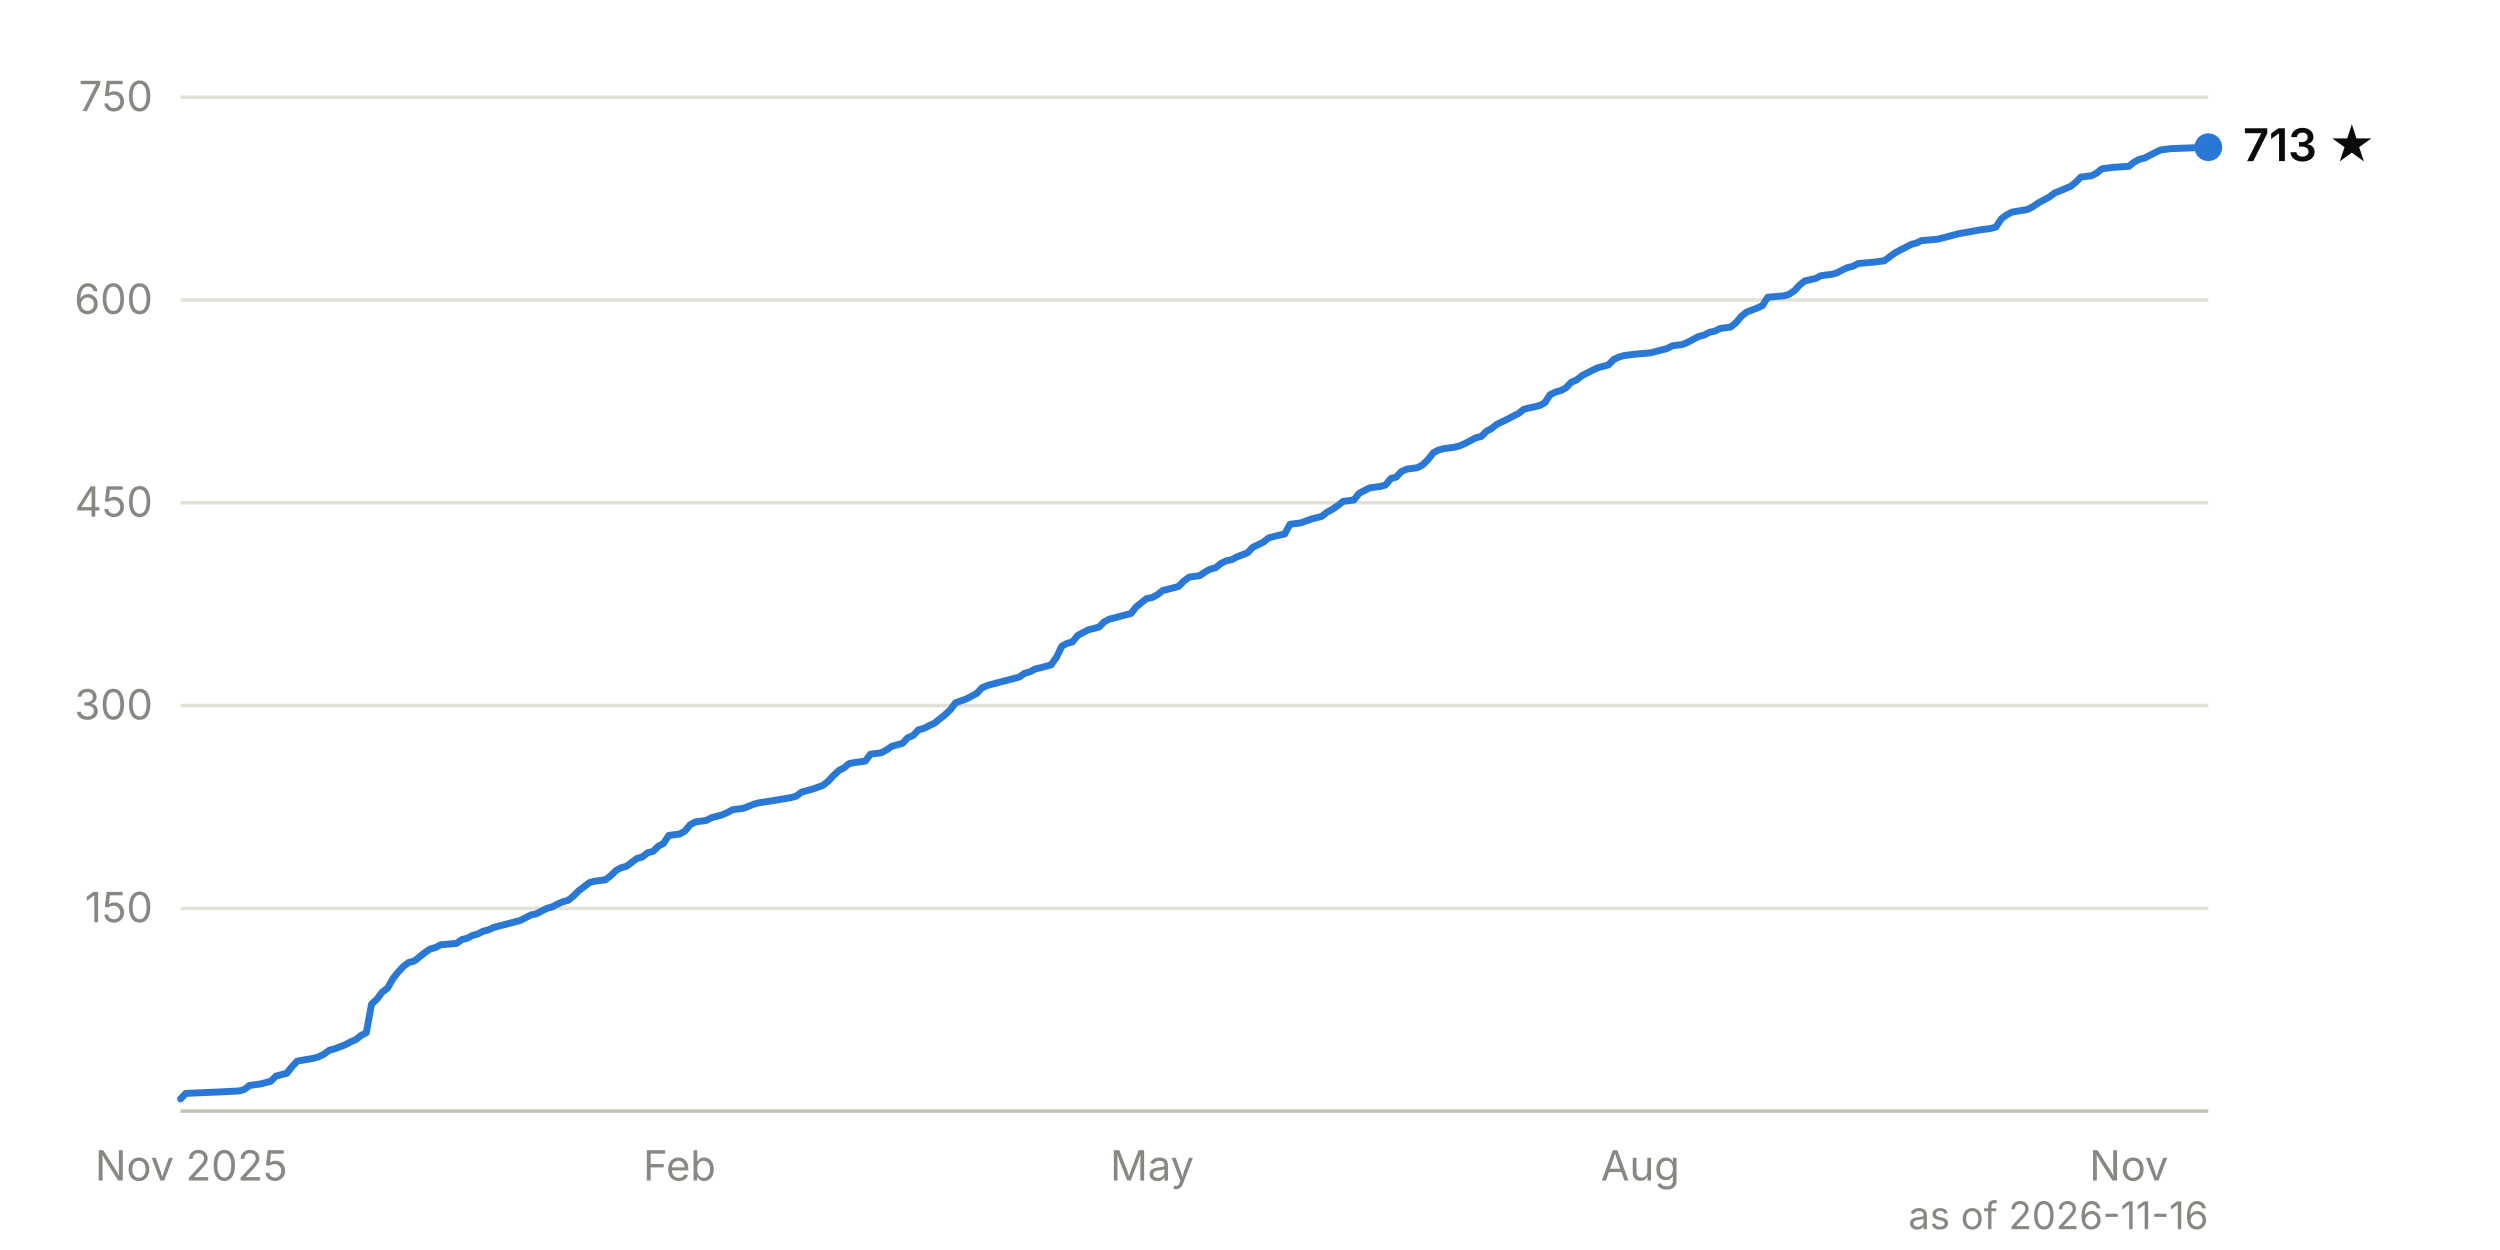
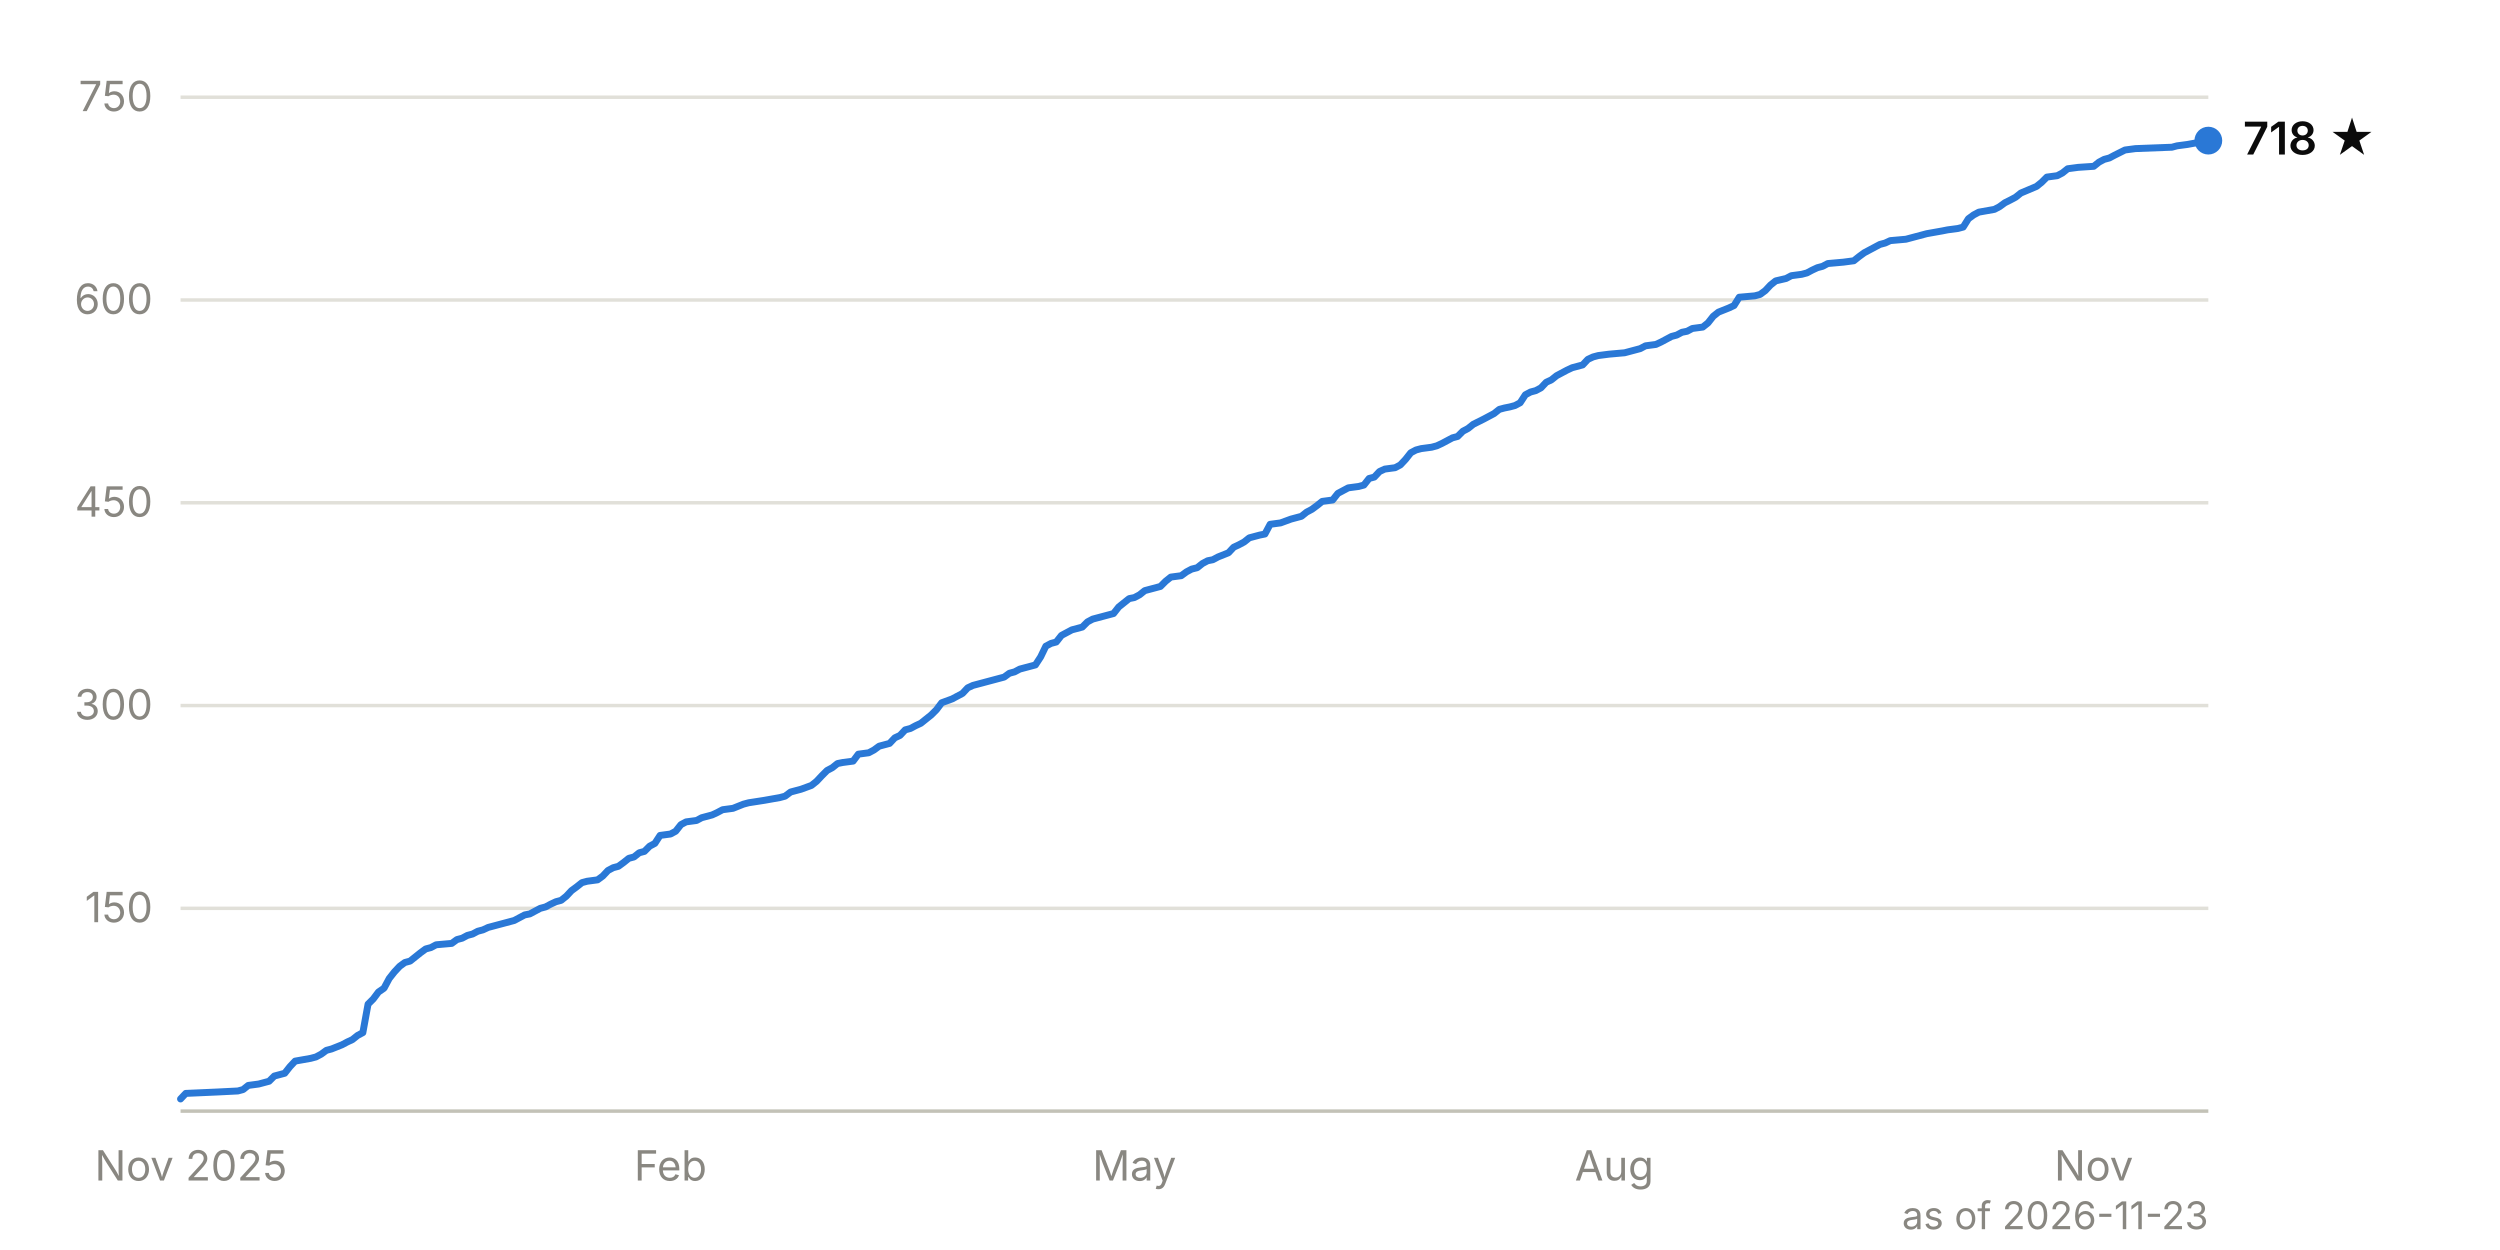
<svg xmlns="http://www.w3.org/2000/svg" viewBox="0 0 720 360" width="720" height="360" font-family="system-ui, -apple-system, 'Segoe UI', sans-serif" font-size="12">
  <line x1="52" y1="261.6" x2="636" y2="261.6" stroke="#e1e0d9" stroke-width="1" />
  <text x="44" y="265.6" text-anchor="end" fill="#898781" style="font-variant-numeric: tabular-nums">150</text>
  <line x1="52" y1="203.2" x2="636" y2="203.2" stroke="#e1e0d9" stroke-width="1" />
  <text x="44" y="207.2" text-anchor="end" fill="#898781" style="font-variant-numeric: tabular-nums">300</text>
  <line x1="52" y1="144.8" x2="636" y2="144.8" stroke="#e1e0d9" stroke-width="1" />
  <text x="44" y="148.8" text-anchor="end" fill="#898781" style="font-variant-numeric: tabular-nums">450</text>
  <line x1="52" y1="86.4" x2="636" y2="86.4" stroke="#e1e0d9" stroke-width="1" />
  <text x="44" y="90.4" text-anchor="end" fill="#898781" style="font-variant-numeric: tabular-nums">600</text>
  <line x1="52" y1="28.0" x2="636" y2="28.0" stroke="#e1e0d9" stroke-width="1" />
  <text x="44" y="32.0" text-anchor="end" fill="#898781" style="font-variant-numeric: tabular-nums">750</text>
  <line x1="52" y1="320.0" x2="636" y2="320.0" stroke="#c3c2b7" stroke-width="1" />
-   <text x="55.1" y="340" text-anchor="middle" fill="#898781">Nov 2025</text>
-   <text x="195.7" y="340" text-anchor="middle" fill="#898781">Feb</text>
-   <text x="331.8" y="340" text-anchor="middle" fill="#898781">May</text>
-   <text x="472.4" y="340" text-anchor="middle" fill="#898781">Aug</text>
-   <text x="613.1" y="340" text-anchor="middle" fill="#898781">Nov</text>
-   <path d="M52.0,316.5 L53.5,314.9 L62.7,314.5 L68.8,314.2 L70.3,313.8 L71.9,312.6 L74.9,312.2 L76.5,311.8 L78.0,311.4 L79.5,309.9 L82.6,309.1 L84.1,307.2 L85.6,305.6 L90.2,304.8 L91.7,304.4 L93.3,303.6 L94.8,302.5 L96.3,302.1 L99.4,300.9 L100.9,300.1 L102.5,299.4 L104.0,298.2 L105.5,297.4 L107.0,289.2 L108.6,287.7 L110.1,285.7 L111.6,284.6 L113.2,281.8 L114.7,279.9 L116.2,278.3 L117.7,277.2 L119.3,276.8 L122.3,274.4 L123.9,273.3 L125.4,272.9 L126.9,272.1 L131.5,271.7 L133.0,270.6 L134.6,270.2 L136.1,269.4 L137.6,269.0 L139.1,268.2 L140.7,267.8 L142.2,267.1 L143.7,266.7 L145.3,266.3 L146.8,265.9 L148.3,265.5 L149.8,265.1 L151.4,264.3 L152.9,263.5 L154.4,263.2 L157.5,261.6 L159.0,261.2 L160.5,260.4 L162.1,259.7 L163.6,259.3 L165.1,258.1 L166.7,256.5 L168.2,255.4 L169.7,254.2 L171.2,253.8 L174.3,253.4 L175.8,252.3 L177.4,250.7 L178.9,249.9 L180.4,249.5 L181.9,248.4 L183.5,247.2 L185.0,246.8 L186.5,245.6 L188.1,245.2 L189.6,243.7 L191.1,242.9 L192.6,240.6 L195.7,240.2 L197.2,239.4 L198.8,237.5 L200.3,236.7 L203.4,236.3 L204.9,235.5 L207.9,234.7 L209.5,234.0 L211.0,233.2 L214.1,232.8 L217.1,231.6 L218.6,231.2 L223.2,230.5 L227.8,229.7 L229.3,229.3 L230.9,228.1 L232.4,227.7 L233.9,227.3 L237.0,226.2 L238.5,225.0 L240.0,223.4 L241.6,221.9 L243.1,221.1 L244.6,219.9 L246.2,219.6 L249.2,219.2 L250.7,217.2 L253.8,216.8 L255.3,216.0 L256.9,214.9 L258.4,214.5 L259.9,214.1 L261.4,212.5 L263.0,211.8 L264.5,210.2 L266.0,209.8 L267.6,209.0 L269.1,208.3 L270.6,207.1 L272.1,205.9 L273.7,204.4 L275.2,202.4 L278.3,201.3 L279.8,200.5 L281.3,199.7 L282.8,198.1 L284.4,197.4 L287.4,196.6 L289.0,196.2 L290.5,195.8 L292.0,195.4 L293.5,195.0 L295.1,193.9 L296.6,193.5 L298.1,192.7 L299.7,192.3 L302.7,191.5 L304.3,189.2 L305.8,186.1 L307.3,185.3 L308.8,184.9 L310.4,183.0 L311.9,182.2 L313.4,181.4 L316.5,180.6 L318.0,179.1 L319.5,178.3 L321.1,177.9 L322.6,177.5 L324.1,177.1 L325.7,176.7 L327.2,174.8 L328.7,173.6 L330.2,172.4 L331.8,172.1 L333.3,171.3 L334.8,170.1 L336.4,169.7 L339.4,168.9 L340.9,167.4 L342.5,166.2 L345.5,165.8 L347.1,164.7 L348.6,163.9 L350.1,163.5 L351.6,162.3 L353.2,161.5 L354.7,161.2 L356.2,160.4 L359.3,159.2 L360.8,157.6 L362.3,156.9 L363.9,156.1 L365.4,154.9 L368.5,154.1 L370.0,153.8 L371.5,151.0 L374.6,150.6 L377.6,149.5 L379.2,149.1 L380.7,148.7 L382.2,147.5 L383.7,146.7 L385.3,145.6 L386.8,144.4 L389.9,144.0 L391.4,142.1 L392.9,141.3 L394.5,140.5 L397.5,140.1 L399.0,139.7 L400.6,137.8 L402.1,137.4 L403.6,135.8 L405.2,135.1 L408.2,134.7 L409.7,133.9 L411.3,132.3 L412.8,130.4 L414.3,129.6 L415.9,129.2 L418.9,128.8 L420.4,128.4 L422.0,127.7 L425.0,126.1 L426.6,125.7 L428.1,124.2 L429.6,123.4 L431.1,122.2 L434.2,120.7 L435.7,119.9 L437.3,119.1 L438.8,117.9 L440.3,117.5 L441.8,117.2 L443.4,116.8 L444.9,116.0 L446.4,113.7 L448.0,112.9 L449.5,112.5 L451.0,111.7 L452.5,110.1 L454.1,109.4 L455.6,108.2 L458.7,106.6 L460.2,105.9 L463.2,105.1 L464.8,103.5 L466.3,102.8 L467.8,102.4 L470.9,102.0 L475.5,101.6 L478.5,100.8 L480.1,100.4 L481.6,99.6 L484.6,99.2 L486.2,98.5 L487.7,97.7 L489.2,96.9 L490.8,96.5 L492.3,95.7 L493.8,95.4 L495.4,94.6 L498.4,94.2 L499.9,93.0 L501.5,91.1 L503.0,89.9 L506.1,88.7 L507.6,88.0 L509.1,85.6 L513.7,85.2 L515.2,84.8 L516.8,83.7 L518.3,82.1 L519.8,80.9 L522.9,80.2 L524.4,79.4 L527.5,79.0 L529.0,78.6 L530.5,77.8 L532.0,77.1 L533.6,76.7 L535.1,75.9 L539.7,75.5 L542.7,75.1 L544.3,73.9 L545.8,72.8 L547.3,72.0 L548.9,71.2 L550.4,70.4 L551.9,70.0 L553.4,69.3 L558.0,68.9 L559.6,68.5 L561.1,68.1 L564.1,67.3 L568.7,66.5 L570.3,66.2 L573.3,65.8 L574.8,65.4 L576.4,63.0 L577.9,61.9 L579.4,61.1 L584.0,60.3 L585.5,59.5 L587.1,58.4 L588.6,57.6 L590.1,56.8 L591.7,55.6 L596.3,53.7 L597.8,52.5 L599.3,51.0 L602.4,50.6 L603.9,49.8 L605.4,48.6 L608.5,48.2 L613.1,47.9 L614.6,46.7 L616.1,45.9 L617.7,45.5 L619.2,44.7 L622.2,43.2 L625.3,42.8 L636.0,42.4" fill="none" stroke="#2a78d6" stroke-width="2" stroke-linejoin="round" stroke-linecap="round" />
-   <circle cx="636.0" cy="42.4" r="4" fill="#2a78d6" />
-   <text x="646.0" y="46.4" fill="#0b0b0b" font-weight="600" font-size="13">713 ★</text>
-   <text x="636" y="354" text-anchor="end" fill="#898781" font-size="11">as of 2026-11-16</text>
+   <text x="55.0" y="340" text-anchor="middle" fill="#898781">Nov 2025</text>
+   <text x="193.1" y="340" text-anchor="middle" fill="#898781">Feb</text>
+   <text x="326.7" y="340" text-anchor="middle" fill="#898781">May</text>
+   <text x="464.9" y="340" text-anchor="middle" fill="#898781">Aug</text>
+   <text x="603.0" y="340" text-anchor="middle" fill="#898781">Nov</text>
+   <path d="M52.0,316.5 L53.5,314.9 L62.5,314.5 L68.5,314.2 L70.0,313.8 L71.5,312.6 L74.5,312.2 L76.0,311.8 L77.5,311.4 L79.0,309.9 L82.0,309.1 L83.5,307.2 L85.0,305.6 L89.5,304.8 L91.0,304.4 L92.5,303.6 L94.0,302.5 L95.5,302.1 L98.5,300.9 L100.0,300.1 L101.5,299.4 L103.0,298.2 L104.5,297.4 L106.0,289.2 L107.5,287.7 L109.0,285.7 L110.6,284.6 L112.1,281.8 L113.6,279.9 L115.1,278.3 L116.6,277.2 L118.1,276.8 L121.1,274.4 L122.6,273.3 L124.1,272.9 L125.6,272.1 L130.1,271.7 L131.6,270.6 L133.1,270.2 L134.6,269.4 L136.1,269.0 L137.6,268.2 L139.1,267.8 L140.6,267.1 L142.1,266.7 L143.6,266.3 L145.1,265.9 L146.6,265.5 L148.1,265.1 L149.6,264.3 L151.1,263.5 L152.6,263.2 L155.6,261.6 L157.1,261.2 L158.6,260.4 L160.1,259.7 L161.6,259.3 L163.1,258.1 L164.6,256.5 L166.1,255.4 L167.6,254.2 L169.1,253.8 L172.1,253.4 L173.6,252.3 L175.1,250.7 L176.6,249.9 L178.1,249.5 L179.6,248.4 L181.1,247.2 L182.6,246.8 L184.1,245.6 L185.6,245.2 L187.1,243.7 L188.6,242.9 L190.1,240.6 L193.1,240.2 L194.6,239.4 L196.1,237.5 L197.6,236.7 L200.6,236.3 L202.1,235.5 L205.1,234.7 L206.6,234.0 L208.1,233.2 L211.1,232.8 L214.1,231.6 L215.6,231.2 L220.1,230.5 L224.6,229.7 L226.1,229.3 L227.7,228.1 L229.2,227.7 L230.7,227.3 L233.7,226.2 L235.2,225.0 L236.7,223.4 L238.2,221.9 L239.7,221.1 L241.2,219.9 L242.7,219.6 L245.7,219.2 L247.2,217.2 L250.2,216.8 L251.7,216.0 L253.2,214.9 L254.7,214.5 L256.2,214.1 L257.7,212.5 L259.2,211.8 L260.7,210.2 L262.2,209.8 L263.7,209.0 L265.2,208.3 L266.7,207.1 L268.2,205.9 L269.7,204.4 L271.2,202.4 L274.2,201.3 L275.7,200.5 L277.2,199.7 L278.7,198.1 L280.2,197.4 L283.2,196.6 L284.7,196.2 L286.2,195.8 L287.7,195.4 L289.2,195.0 L290.7,193.9 L292.2,193.5 L293.7,192.7 L295.2,192.3 L298.2,191.5 L299.7,189.2 L301.2,186.1 L302.7,185.3 L304.2,184.9 L305.7,183.0 L307.2,182.2 L308.7,181.4 L311.7,180.6 L313.2,179.1 L314.7,178.3 L316.2,177.9 L317.7,177.5 L319.2,177.1 L320.7,176.7 L322.2,174.8 L323.7,173.6 L325.2,172.4 L326.7,172.1 L328.2,171.3 L329.7,170.1 L331.2,169.7 L334.2,168.9 L335.7,167.4 L337.2,166.2 L340.2,165.8 L341.7,164.7 L343.2,163.9 L344.8,163.5 L346.3,162.3 L347.8,161.5 L349.3,161.2 L350.8,160.4 L353.8,159.2 L355.3,157.6 L356.8,156.9 L358.3,156.1 L359.8,154.9 L362.8,154.1 L364.3,153.8 L365.8,151.0 L368.8,150.6 L371.8,149.5 L373.3,149.1 L374.8,148.7 L376.3,147.5 L377.8,146.7 L379.3,145.6 L380.8,144.4 L383.8,144.0 L385.3,142.1 L386.8,141.3 L388.3,140.5 L391.3,140.1 L392.8,139.7 L394.3,137.8 L395.8,137.4 L397.3,135.8 L398.8,135.1 L401.8,134.7 L403.3,133.9 L404.8,132.3 L406.3,130.4 L407.8,129.6 L409.3,129.2 L412.3,128.8 L413.8,128.4 L415.3,127.7 L418.3,126.1 L419.8,125.7 L421.3,124.2 L422.8,123.4 L424.3,122.2 L427.3,120.7 L428.8,119.9 L430.3,119.1 L431.8,117.9 L433.3,117.5 L434.8,117.2 L436.3,116.8 L437.8,116.0 L439.3,113.7 L440.8,112.9 L442.3,112.5 L443.8,111.7 L445.3,110.1 L446.8,109.4 L448.3,108.2 L451.3,106.6 L452.8,105.9 L455.8,105.1 L457.3,103.5 L458.8,102.8 L460.3,102.4 L463.4,102.0 L467.9,101.6 L470.9,100.8 L472.4,100.4 L473.9,99.6 L476.9,99.2 L478.4,98.5 L479.9,97.7 L481.4,96.9 L482.9,96.5 L484.4,95.7 L485.9,95.4 L487.4,94.6 L490.4,94.2 L491.9,93.0 L493.4,91.1 L494.9,89.9 L497.9,88.7 L499.4,88.0 L500.9,85.6 L505.4,85.2 L506.9,84.8 L508.4,83.7 L509.9,82.1 L511.4,80.9 L514.4,80.2 L515.9,79.4 L518.9,79.0 L520.4,78.6 L521.9,77.8 L523.4,77.1 L524.9,76.7 L526.4,75.9 L530.9,75.5 L533.9,75.1 L535.4,73.9 L536.9,72.8 L538.4,72.0 L539.9,71.2 L541.4,70.4 L542.9,70.0 L544.4,69.3 L548.9,68.9 L550.4,68.5 L551.9,68.1 L554.9,67.3 L559.4,66.5 L560.9,66.2 L563.9,65.8 L565.4,65.4 L566.9,63.0 L568.4,61.9 L569.9,61.1 L574.4,60.3 L575.9,59.5 L577.4,58.4 L579.0,57.6 L580.5,56.8 L582.0,55.6 L586.5,53.7 L588.0,52.5 L589.5,51.0 L592.5,50.6 L594.0,49.8 L595.5,48.6 L598.5,48.2 L603.0,47.9 L604.5,46.7 L606.0,45.9 L607.5,45.5 L609.0,44.7 L612.0,43.2 L615.0,42.8 L625.5,42.4 L627.0,42.0 L630.0,41.6 L636.0,40.5" fill="none" stroke="#2a78d6" stroke-width="2" stroke-linejoin="round" stroke-linecap="round" />
+   <circle cx="636.0" cy="40.5" r="4" fill="#2a78d6" />
+   <text x="646.0" y="44.5" fill="#0b0b0b" font-weight="600" font-size="13">718 ★</text>
+   <text x="636" y="354" text-anchor="end" fill="#898781" font-size="11">as of 2026-11-23</text>
</svg>
